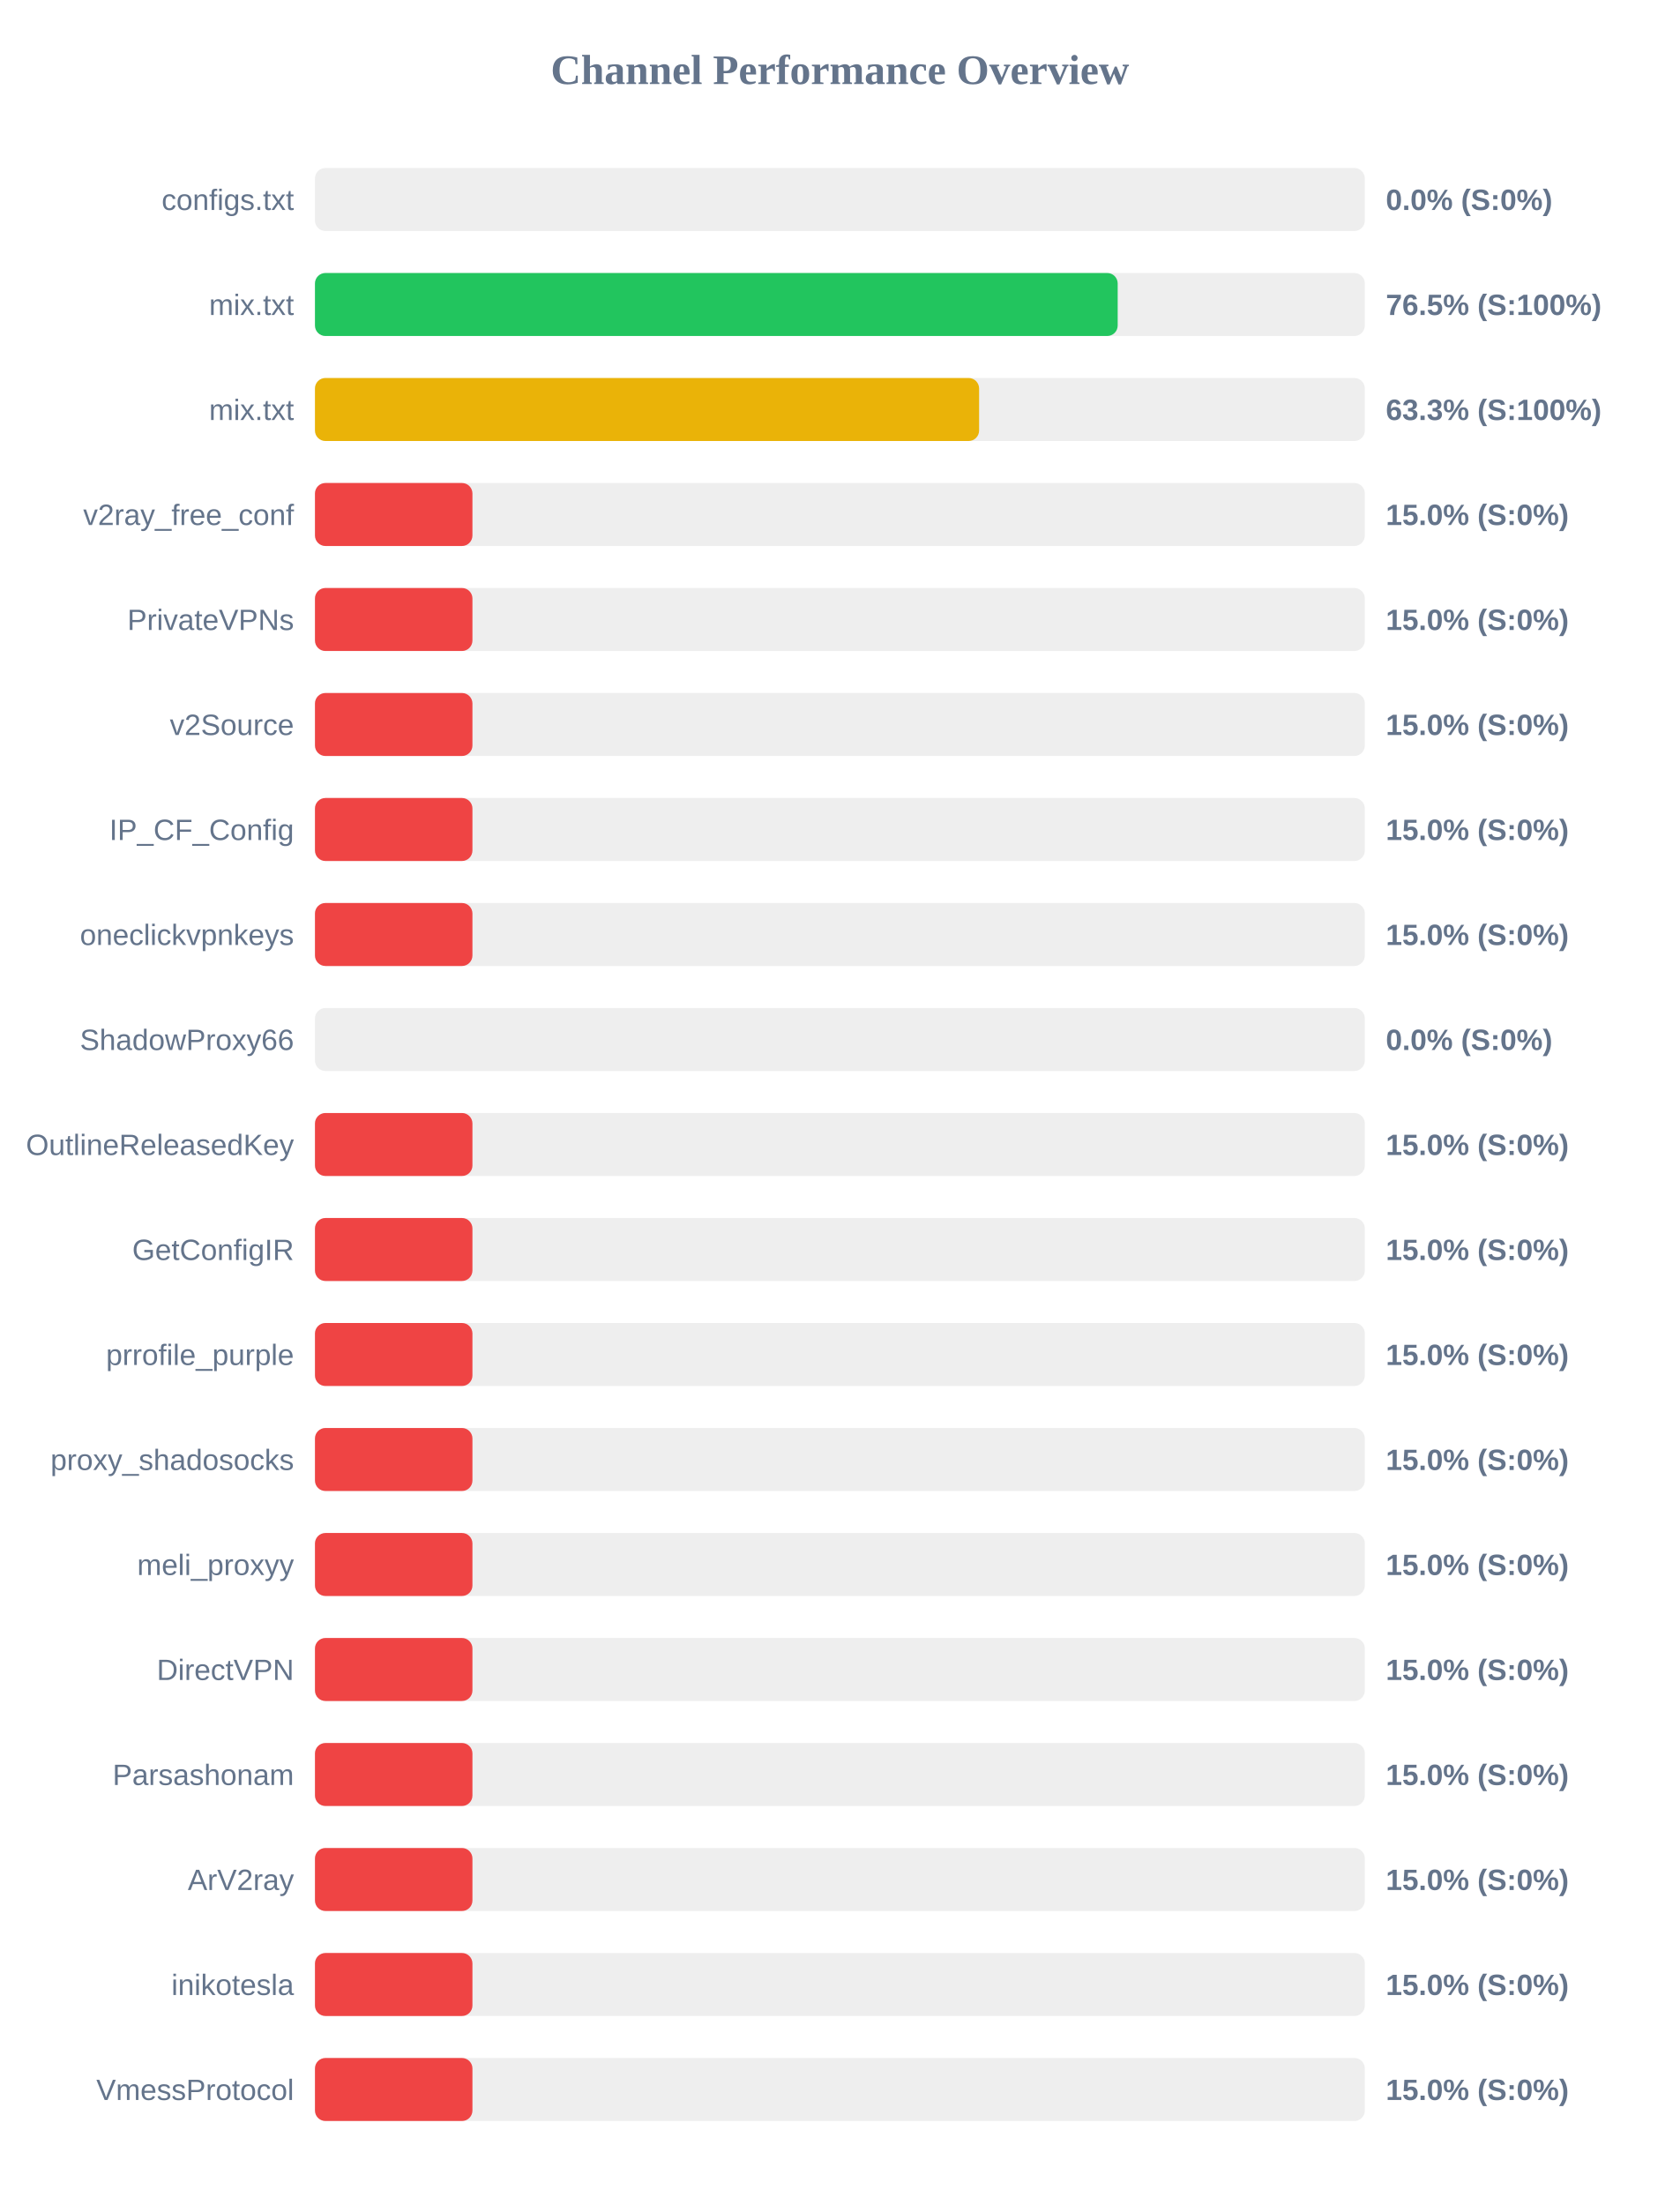
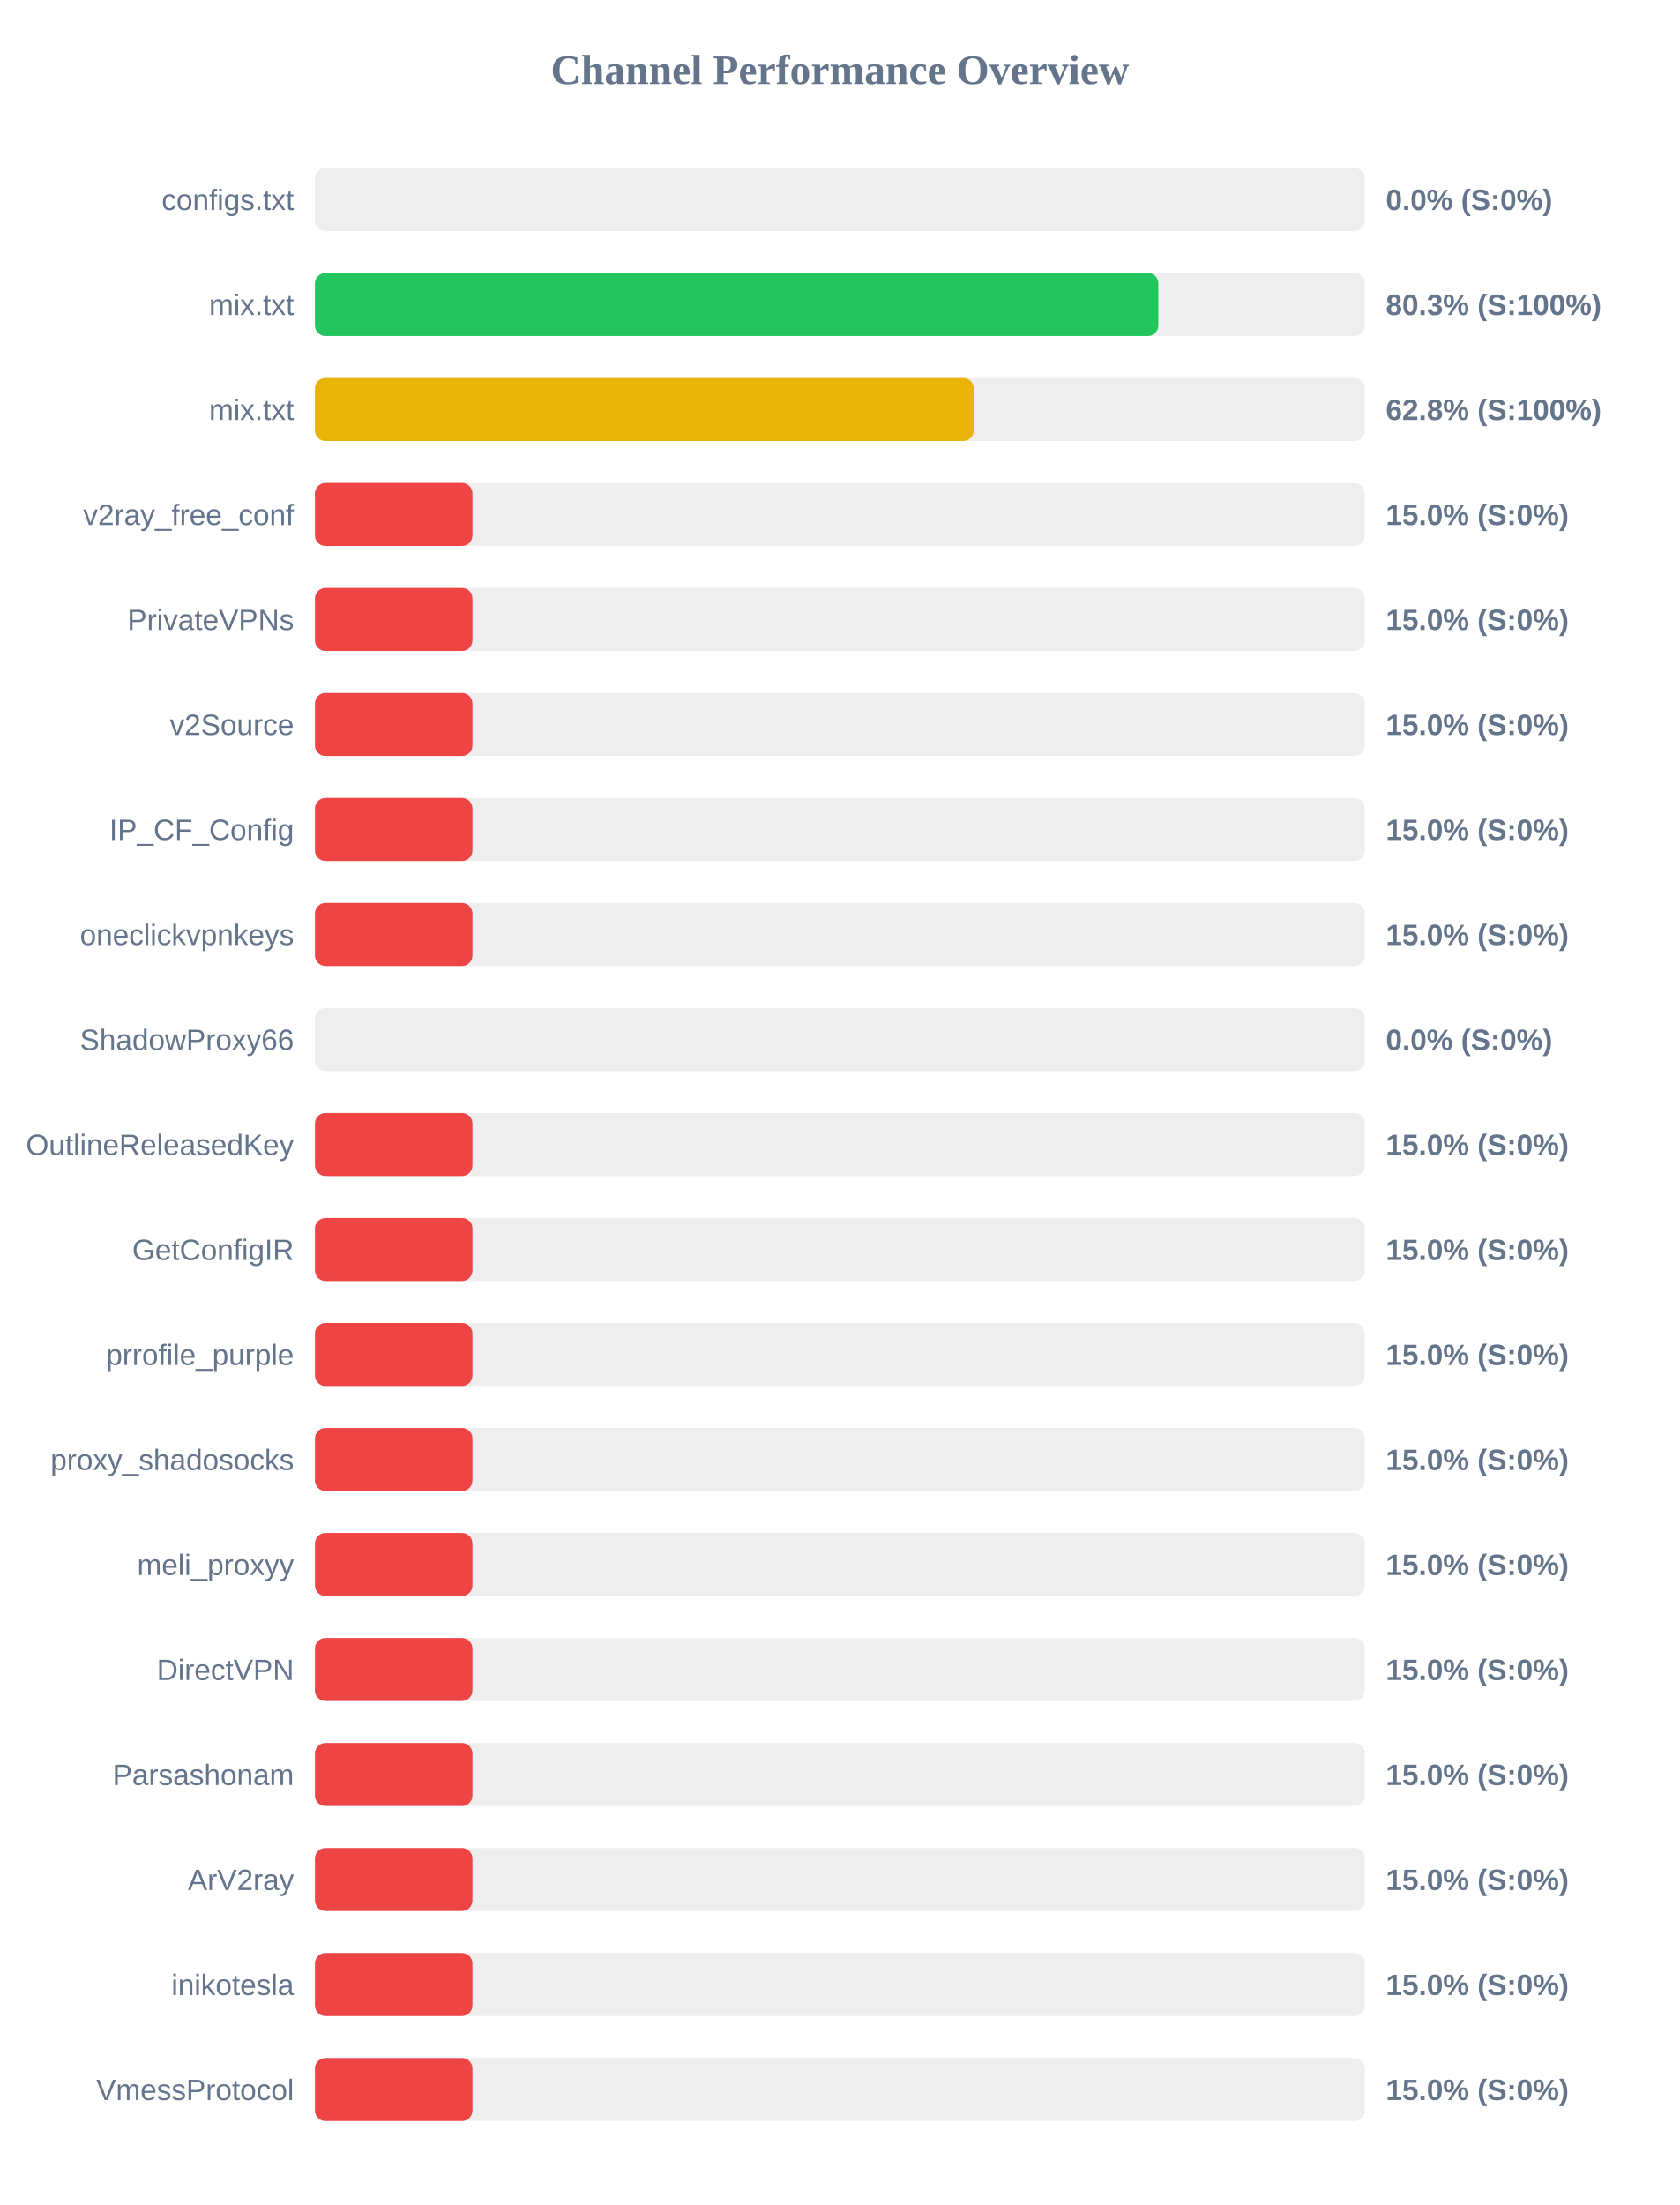
<svg xmlns="http://www.w3.org/2000/svg" width="800" height="1050" version="1.1">
  <style>
        .row { font: 14px Arial; fill: #64748b; }
        .score { font: bold 14px Arial; fill: #64748b; }
    </style>
  <text x="400" y="40" text-anchor="middle" font-size="20px" font-weight="bold" fill="#64748b">Channel Performance Overview</text>
  <rect x="150" y="80" width="500" height="30" fill="#eee" rx="5" />
  <rect x="150" y="80" width="0.0" height="30" fill="#ef4444" rx="5" />
  <text x="140" y="100" text-anchor="end" class="row">configs.txt</text>
  <text x="660" y="100" text-anchor="start" class="score">0.0% (S:0%)</text>
  <rect x="150" y="130" width="500" height="30" fill="#eee" rx="5" />
-   <rect x="150" y="130" width="382.3" height="30" fill="#22c55e" rx="5" />
+   <rect x="150" y="130" width="401.65" height="30" fill="#22c55e" rx="5" />
  <text x="140" y="150" text-anchor="end" class="row">mix.txt</text>
-   <text x="660" y="150" text-anchor="start" class="score">76.5% (S:100%)</text>
+   <text x="660" y="150" text-anchor="start" class="score">80.3% (S:100%)</text>
  <rect x="150" y="180" width="500" height="30" fill="#eee" rx="5" />
-   <rect x="150" y="180" width="316.3" height="30" fill="#eab308" rx="5" />
+   <rect x="150" y="180" width="313.75" height="30" fill="#eab308" rx="5" />
  <text x="140" y="200" text-anchor="end" class="row">mix.txt</text>
-   <text x="660" y="200" text-anchor="start" class="score">63.3% (S:100%)</text>
+   <text x="660" y="200" text-anchor="start" class="score">62.8% (S:100%)</text>
  <rect x="150" y="230" width="500" height="30" fill="#eee" rx="5" />
  <rect x="150" y="230" width="75.0" height="30" fill="#ef4444" rx="5" />
  <text x="140" y="250" text-anchor="end" class="row">v2ray_free_conf</text>
  <text x="660" y="250" text-anchor="start" class="score">15.0% (S:0%)</text>
  <rect x="150" y="280" width="500" height="30" fill="#eee" rx="5" />
  <rect x="150" y="280" width="75.0" height="30" fill="#ef4444" rx="5" />
  <text x="140" y="300" text-anchor="end" class="row">PrivateVPNs</text>
  <text x="660" y="300" text-anchor="start" class="score">15.0% (S:0%)</text>
  <rect x="150" y="330" width="500" height="30" fill="#eee" rx="5" />
  <rect x="150" y="330" width="75.0" height="30" fill="#ef4444" rx="5" />
  <text x="140" y="350" text-anchor="end" class="row">v2Source</text>
  <text x="660" y="350" text-anchor="start" class="score">15.0% (S:0%)</text>
  <rect x="150" y="380" width="500" height="30" fill="#eee" rx="5" />
  <rect x="150" y="380" width="75.0" height="30" fill="#ef4444" rx="5" />
  <text x="140" y="400" text-anchor="end" class="row">IP_CF_Config</text>
  <text x="660" y="400" text-anchor="start" class="score">15.0% (S:0%)</text>
  <rect x="150" y="430" width="500" height="30" fill="#eee" rx="5" />
  <rect x="150" y="430" width="75.0" height="30" fill="#ef4444" rx="5" />
  <text x="140" y="450" text-anchor="end" class="row">oneclickvpnkeys</text>
  <text x="660" y="450" text-anchor="start" class="score">15.0% (S:0%)</text>
  <rect x="150" y="480" width="500" height="30" fill="#eee" rx="5" />
  <rect x="150" y="480" width="0.0" height="30" fill="#ef4444" rx="5" />
  <text x="140" y="500" text-anchor="end" class="row">ShadowProxy66</text>
  <text x="660" y="500" text-anchor="start" class="score">0.0% (S:0%)</text>
  <rect x="150" y="530" width="500" height="30" fill="#eee" rx="5" />
  <rect x="150" y="530" width="75.0" height="30" fill="#ef4444" rx="5" />
  <text x="140" y="550" text-anchor="end" class="row">OutlineReleasedKey</text>
  <text x="660" y="550" text-anchor="start" class="score">15.0% (S:0%)</text>
  <rect x="150" y="580" width="500" height="30" fill="#eee" rx="5" />
  <rect x="150" y="580" width="75.0" height="30" fill="#ef4444" rx="5" />
  <text x="140" y="600" text-anchor="end" class="row">GetConfigIR</text>
  <text x="660" y="600" text-anchor="start" class="score">15.0% (S:0%)</text>
  <rect x="150" y="630" width="500" height="30" fill="#eee" rx="5" />
  <rect x="150" y="630" width="75.0" height="30" fill="#ef4444" rx="5" />
  <text x="140" y="650" text-anchor="end" class="row">prrofile_purple</text>
  <text x="660" y="650" text-anchor="start" class="score">15.0% (S:0%)</text>
  <rect x="150" y="680" width="500" height="30" fill="#eee" rx="5" />
  <rect x="150" y="680" width="75.0" height="30" fill="#ef4444" rx="5" />
  <text x="140" y="700" text-anchor="end" class="row">proxy_shadosocks</text>
  <text x="660" y="700" text-anchor="start" class="score">15.0% (S:0%)</text>
  <rect x="150" y="730" width="500" height="30" fill="#eee" rx="5" />
  <rect x="150" y="730" width="75.0" height="30" fill="#ef4444" rx="5" />
  <text x="140" y="750" text-anchor="end" class="row">meli_proxyy</text>
  <text x="660" y="750" text-anchor="start" class="score">15.0% (S:0%)</text>
  <rect x="150" y="780" width="500" height="30" fill="#eee" rx="5" />
  <rect x="150" y="780" width="75.0" height="30" fill="#ef4444" rx="5" />
  <text x="140" y="800" text-anchor="end" class="row">DirectVPN</text>
  <text x="660" y="800" text-anchor="start" class="score">15.0% (S:0%)</text>
  <rect x="150" y="830" width="500" height="30" fill="#eee" rx="5" />
  <rect x="150" y="830" width="75.0" height="30" fill="#ef4444" rx="5" />
  <text x="140" y="850" text-anchor="end" class="row">Parsashonam</text>
  <text x="660" y="850" text-anchor="start" class="score">15.0% (S:0%)</text>
  <rect x="150" y="880" width="500" height="30" fill="#eee" rx="5" />
  <rect x="150" y="880" width="75.0" height="30" fill="#ef4444" rx="5" />
  <text x="140" y="900" text-anchor="end" class="row">ArV2ray</text>
  <text x="660" y="900" text-anchor="start" class="score">15.0% (S:0%)</text>
  <rect x="150" y="930" width="500" height="30" fill="#eee" rx="5" />
  <rect x="150" y="930" width="75.0" height="30" fill="#ef4444" rx="5" />
  <text x="140" y="950" text-anchor="end" class="row">inikotesla</text>
  <text x="660" y="950" text-anchor="start" class="score">15.0% (S:0%)</text>
  <rect x="150" y="980" width="500" height="30" fill="#eee" rx="5" />
  <rect x="150" y="980" width="75.0" height="30" fill="#ef4444" rx="5" />
  <text x="140" y="1000" text-anchor="end" class="row">VmessProtocol</text>
  <text x="660" y="1000" text-anchor="start" class="score">15.0% (S:0%)</text>
</svg>
